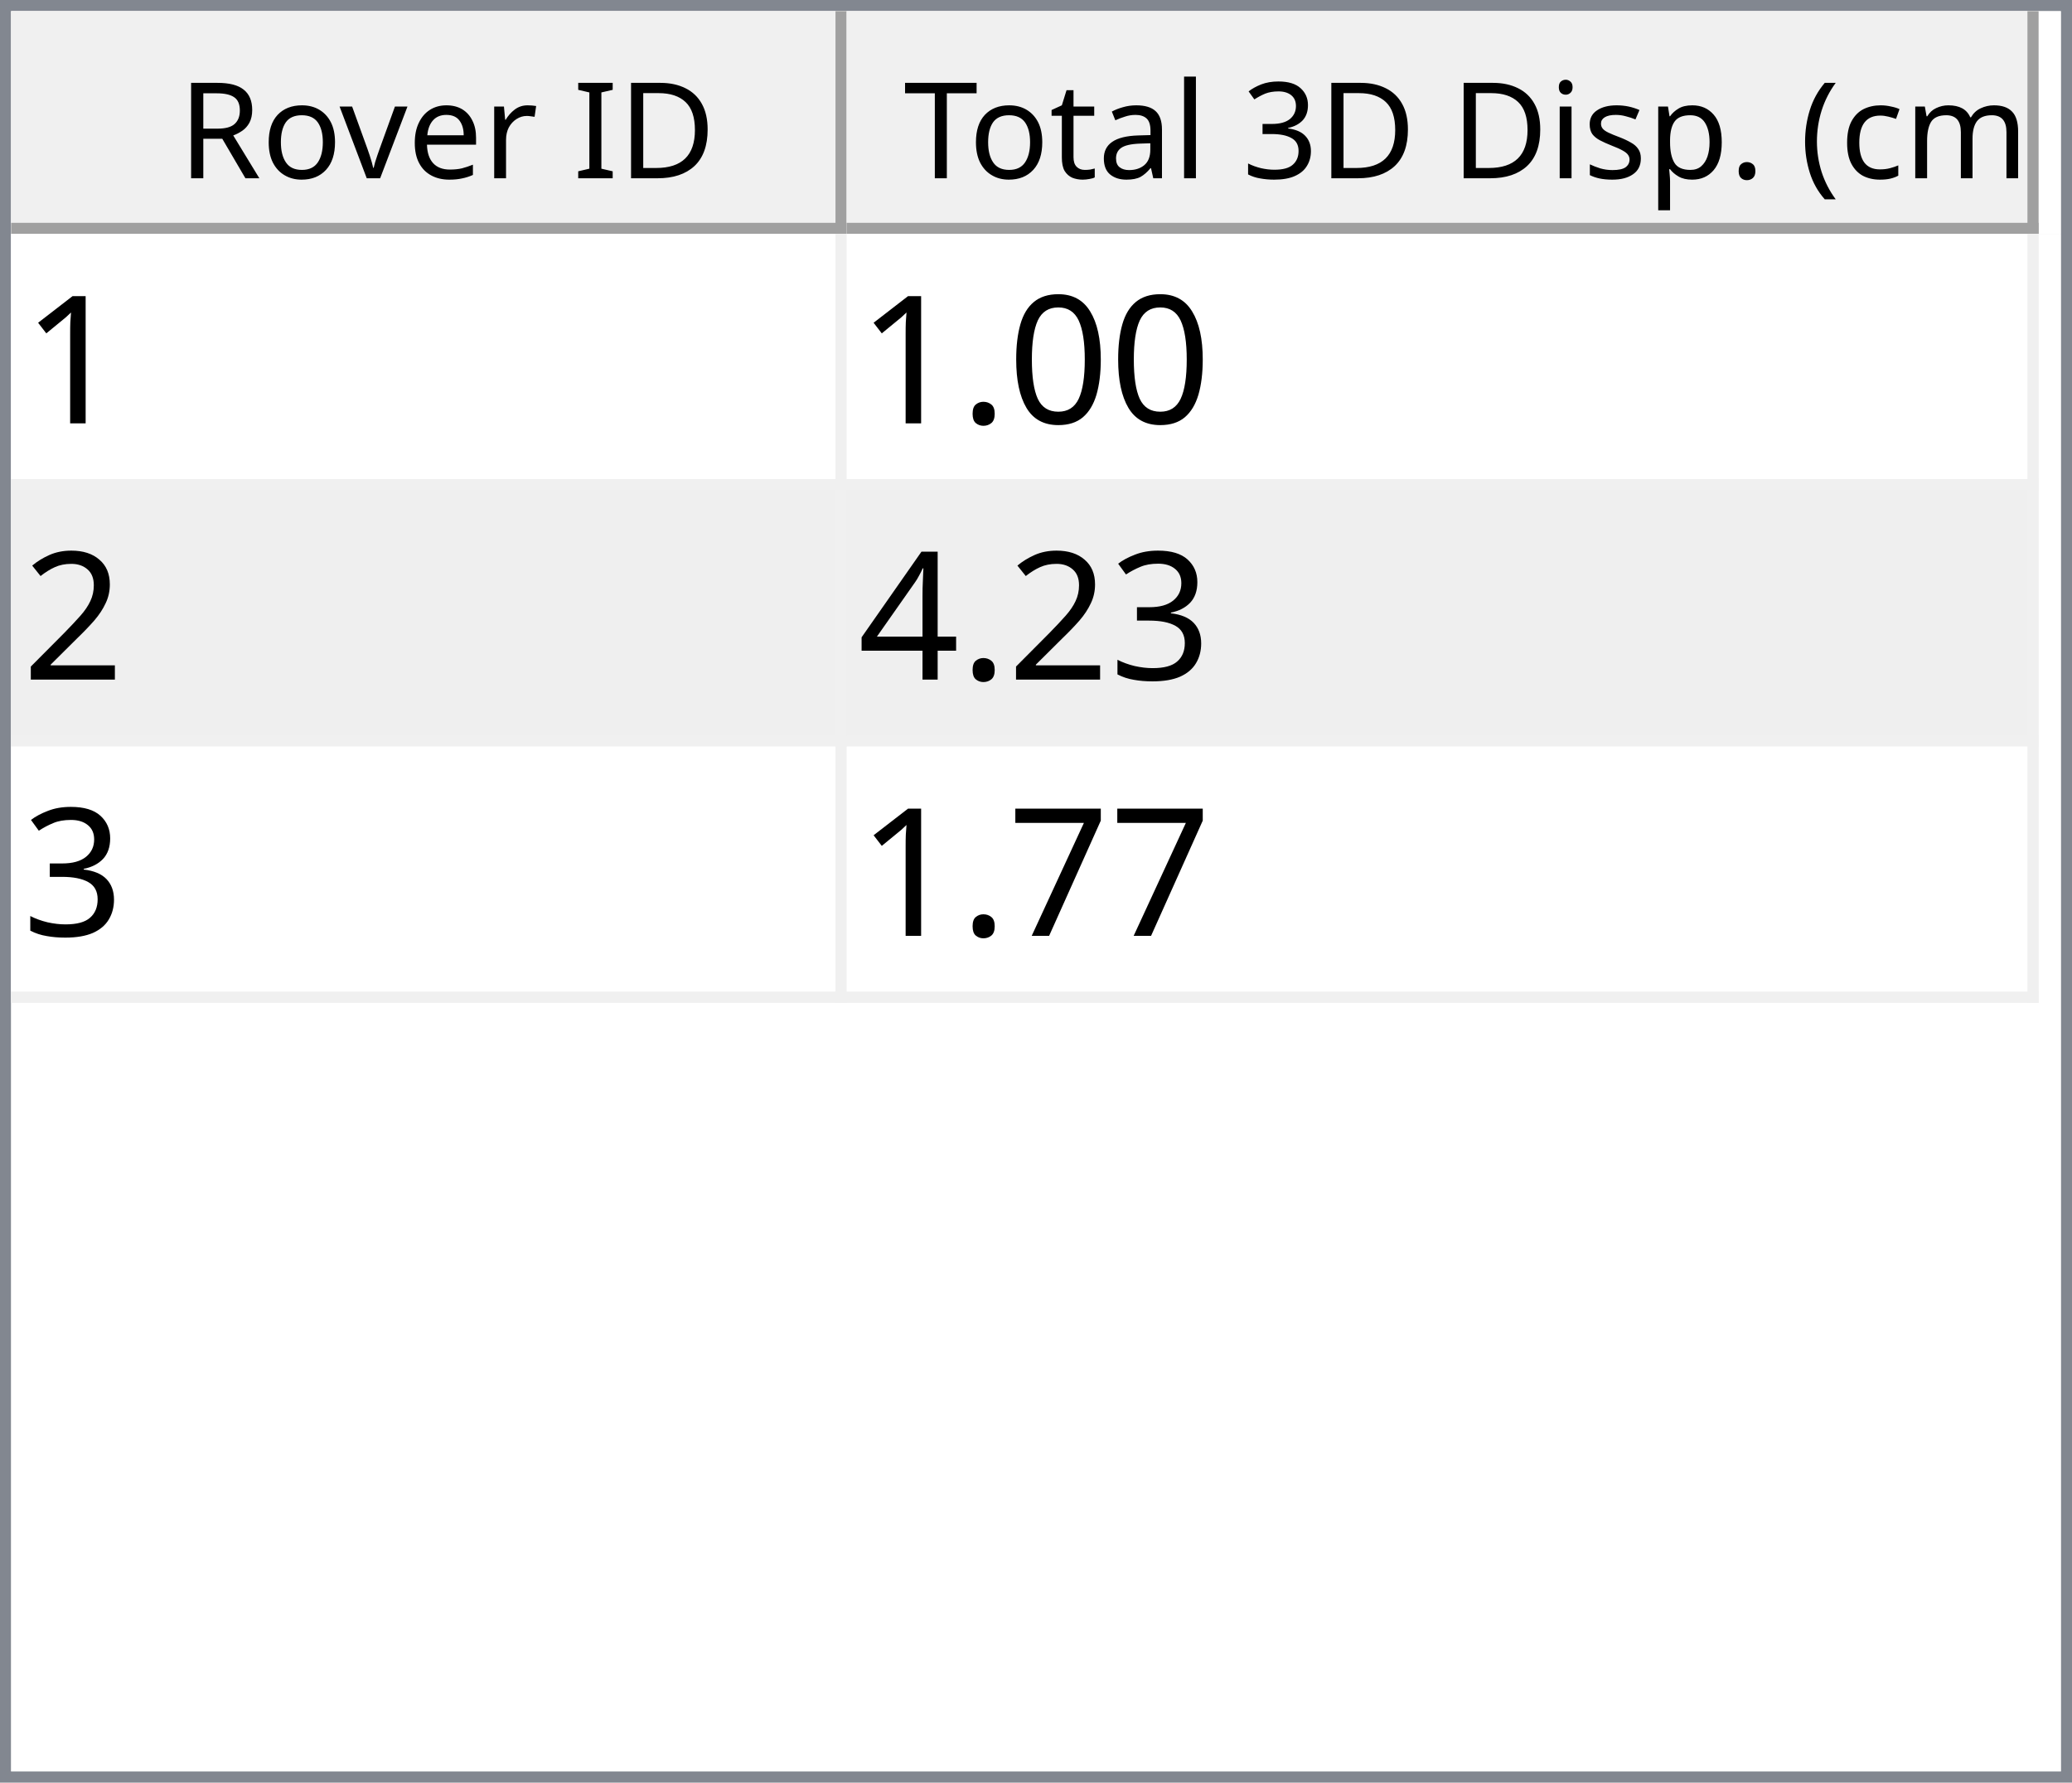
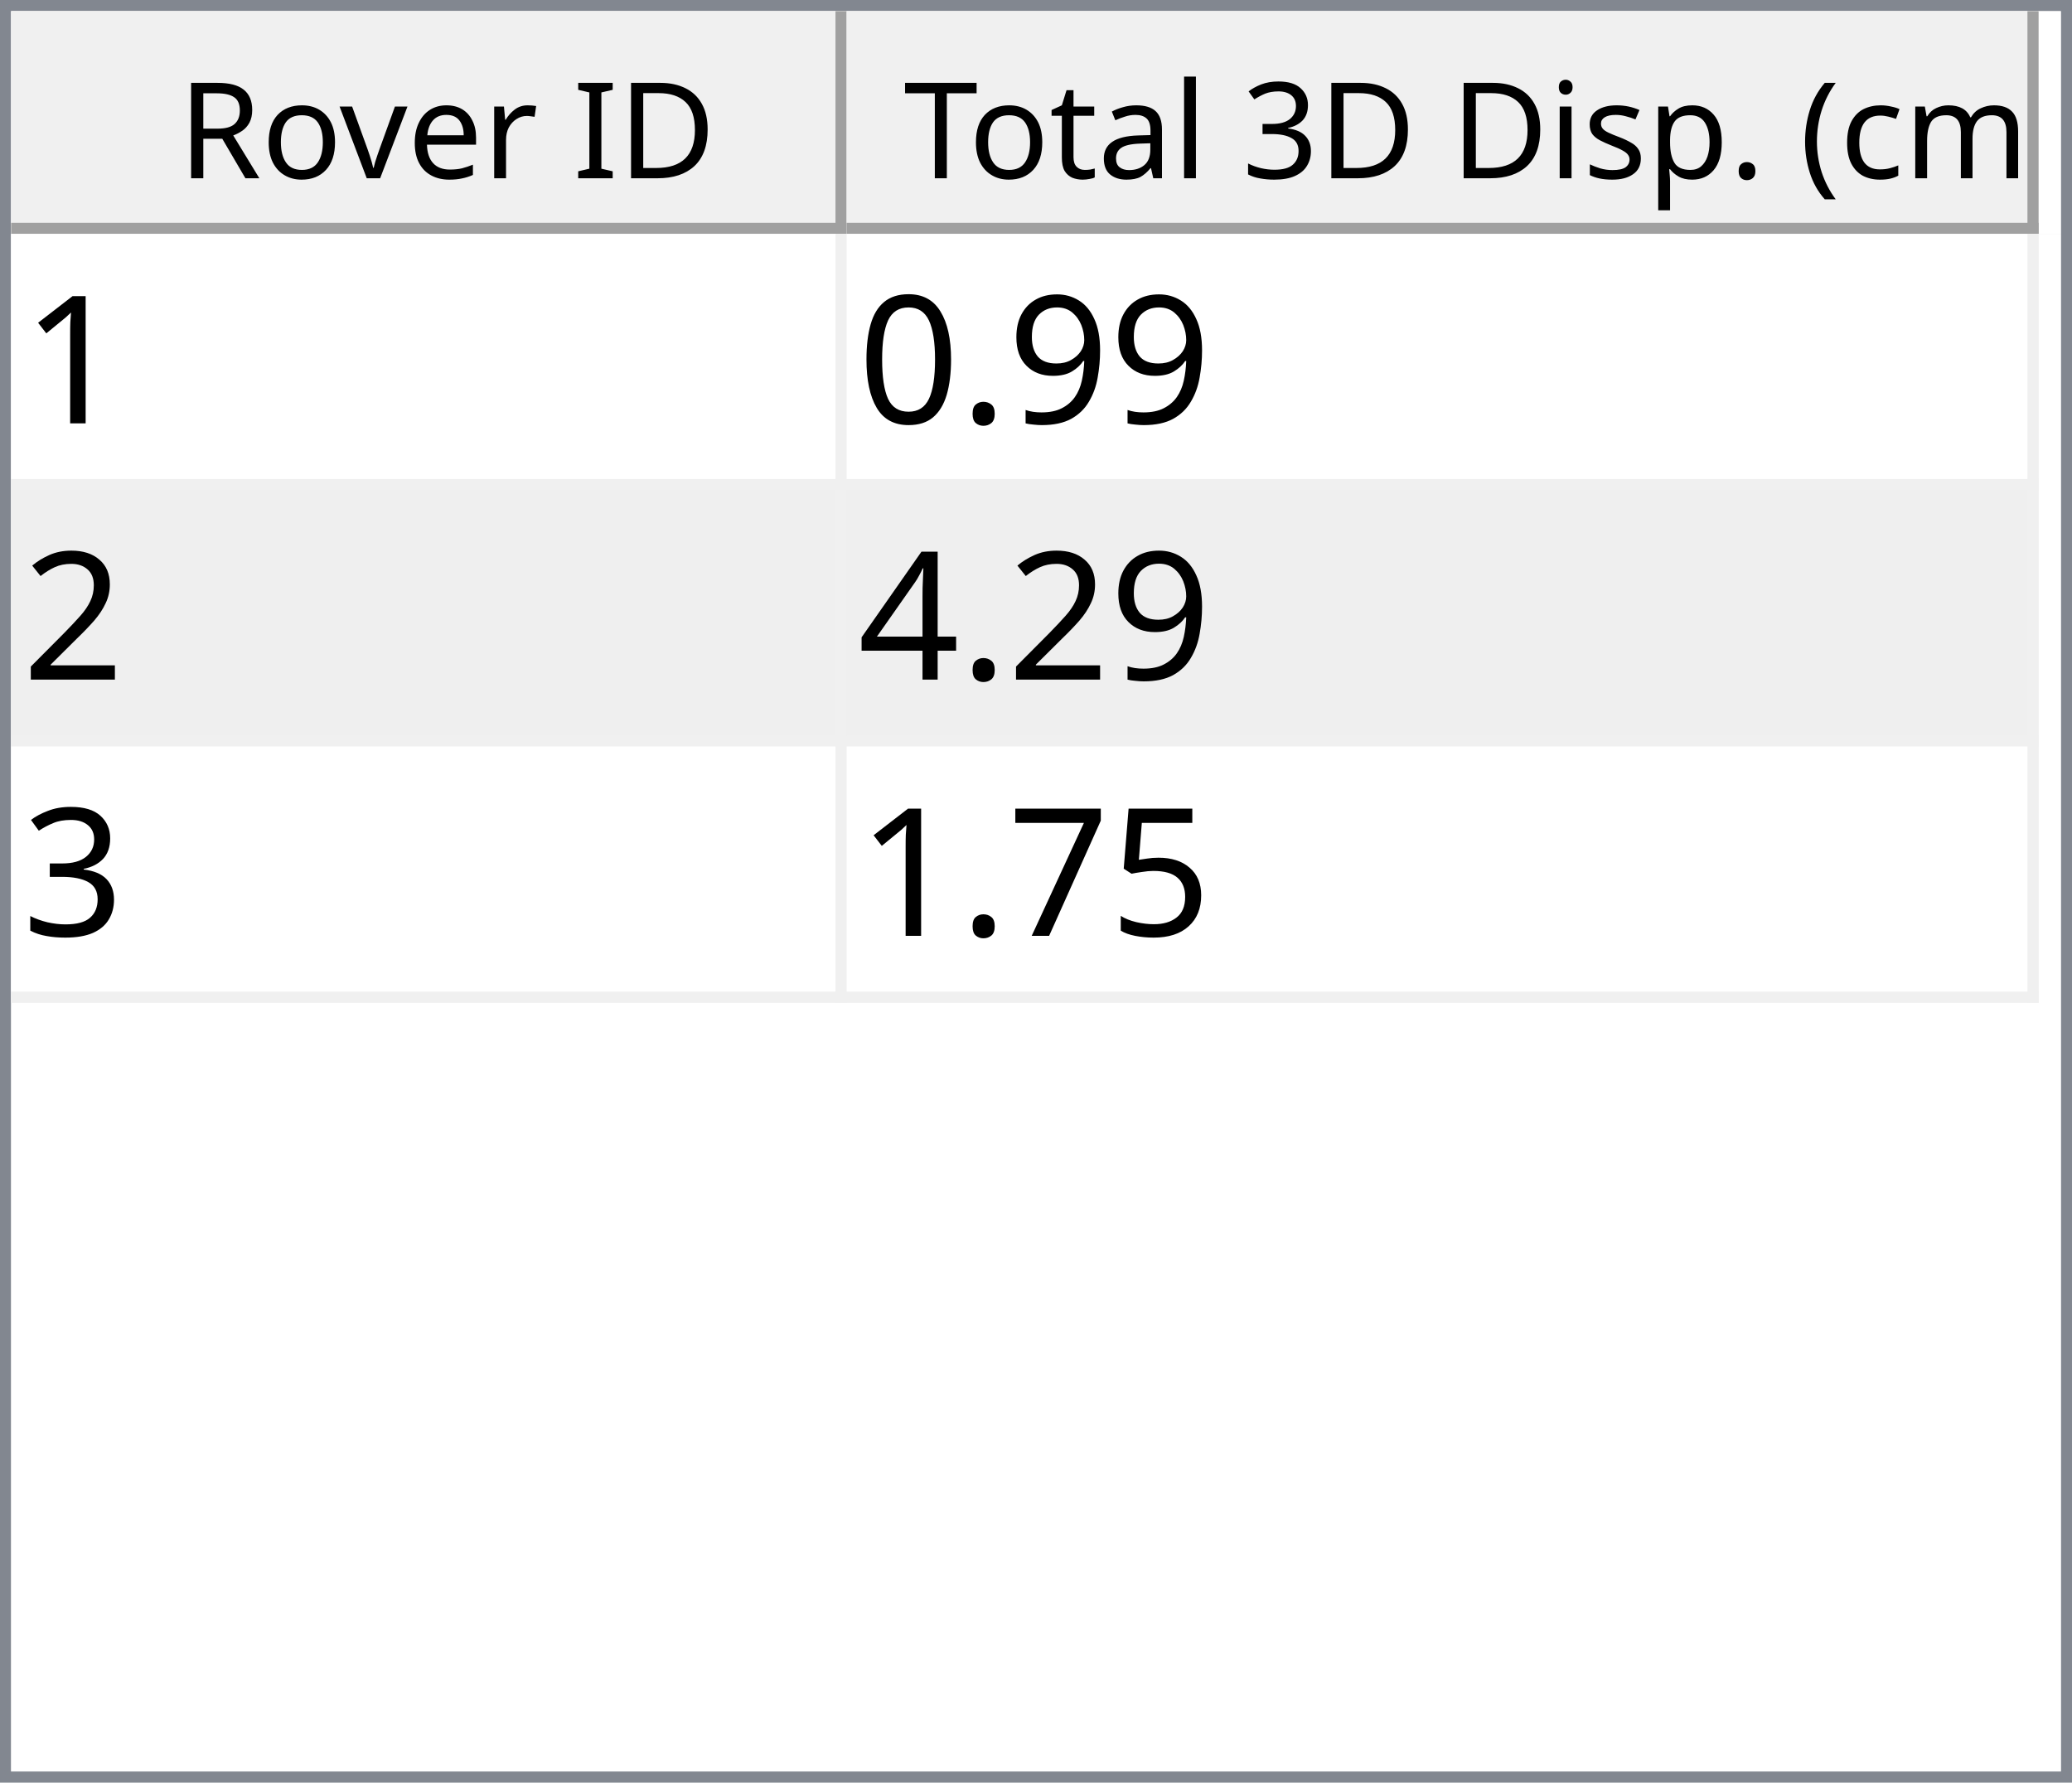
<svg xmlns="http://www.w3.org/2000/svg" style="fill-opacity:1; color-rendering:auto; color-interpolation:auto; text-rendering:auto; stroke:black; stroke-linecap:square; stroke-miterlimit:10; shape-rendering:auto; stroke-opacity:1; fill:black; stroke-dasharray:none; font-weight:normal; stroke-width:1; font-family:'Dialog'; font-style:normal; stroke-linejoin:miter; font-size:12px; stroke-dashoffset:0; image-rendering:auto;" width="186" height="160">
  <defs id="genericDefs" />
  <g>
    <defs id="defs1">
      <clipPath clipPathUnits="userSpaceOnUse" id="clipPath1">
        <path d="M0 0 L186 0 L186 160 L0 160 L0 0 Z" />
      </clipPath>
      <clipPath clipPathUnits="userSpaceOnUse" id="clipPath2">
        <path d="M0 0 L0 160 L186 160 L186 0 Z" />
      </clipPath>
      <clipPath clipPathUnits="userSpaceOnUse" id="clipPath3">
        <path d="M0 0 L0 20 L184 20 L184 0 Z" />
      </clipPath>
      <clipPath clipPathUnits="userSpaceOnUse" id="clipPath4">
        <path d="M0 0 L0 20 L75 20 L75 0 Z" />
      </clipPath>
      <clipPath clipPathUnits="userSpaceOnUse" id="clipPath5">
        <path d="M1 1 L1 19 L74 19 L74 1 Z" />
      </clipPath>
      <clipPath clipPathUnits="userSpaceOnUse" id="clipPath6">
        <path d="M0 0 L0 18 L73 18 L73 0 Z" />
      </clipPath>
      <clipPath clipPathUnits="userSpaceOnUse" id="clipPath7">
        <path d="M-0.5 -0.5 L-0.5 19.5 L74.5 19.5 L74.5 -0.5 Z" />
      </clipPath>
      <clipPath clipPathUnits="userSpaceOnUse" id="clipPath8">
        <path d="M0 0 L0 20 L107 20 L107 0 Z" />
      </clipPath>
      <clipPath clipPathUnits="userSpaceOnUse" id="clipPath9">
        <path d="M1 1 L1 19 L106 19 L106 1 Z" />
      </clipPath>
      <clipPath clipPathUnits="userSpaceOnUse" id="clipPath10">
        <path d="M0 0 L0 18 L105 18 L105 0 Z" />
      </clipPath>
      <clipPath clipPathUnits="userSpaceOnUse" id="clipPath11">
        <path d="M-0.5 -0.5 L-0.5 19.5 L106.5 19.5 L106.5 -0.5 Z" />
      </clipPath>
      <clipPath clipPathUnits="userSpaceOnUse" id="clipPath12">
        <path d="M0 0 L0 138 L184 138 L184 0 Z" />
      </clipPath>
      <clipPath clipPathUnits="userSpaceOnUse" id="clipPath13">
        <path d="M0 0 L0 69 L182 69 L182 0 Z" />
      </clipPath>
      <clipPath clipPathUnits="userSpaceOnUse" id="clipPath14">
        <path d="M-0.5 -0.5 L-0.5 68.5 L181.5 68.5 L181.5 -0.5 Z" />
      </clipPath>
      <clipPath clipPathUnits="userSpaceOnUse" id="clipPath15">
        <path d="M0 0 L0 22 L74 22 L74 0 Z" />
      </clipPath>
      <clipPath clipPathUnits="userSpaceOnUse" id="clipPath16">
        <path d="M0 0 L0 22 L106 22 L106 0 Z" />
      </clipPath>
      <font horiz-adv-x="64.551" id="font1">
        <font-face ascent="107.91" descent="25.098" units-per-em="100" style="font-style:normal; font-family:Segoe UI; font-weight:normal;" />
        <missing-glyph horiz-adv-x="64.551" d="M8.109 0 L8.109 68.266 L56.453 68.266 L56.453 0 L8.109 0 ZM15.328 7.234 L49.219 7.234 L49.219 61.031 L15.328 61.031 L15.328 7.234 Z" />
        <glyph unicode="D" horiz-adv-x="70.117" d="M9.188 0 L9.188 70.016 L28.516 70.016 Q65.531 70.016 65.531 35.891 Q65.531 19.672 55.25 9.836 Q44.969 0 27.734 0 L9.188 0 ZM17.391 62.594 L17.391 7.422 L27.828 7.422 Q41.609 7.422 49.273 14.797 Q56.938 22.172 56.938 35.688 Q56.938 62.594 28.328 62.594 L17.391 62.594 Z" />
        <glyph unicode="I" horiz-adv-x="26.611" d="M17.391 0 L9.188 0 L9.188 70.016 L17.391 70.016 L17.391 0 Z" />
        <glyph unicode=" " horiz-adv-x="27.393" d="" />
        <glyph unicode="r" horiz-adv-x="34.766" d="M34.188 41.891 Q32.078 43.5 28.125 43.5 Q23 43.5 19.555 38.672 Q16.109 33.844 16.109 25.484 L16.109 0 L8.109 0 L8.109 50 L16.109 50 L16.109 39.703 L16.312 39.703 Q18.016 44.969 21.531 47.922 Q25.047 50.875 29.391 50.875 Q32.516 50.875 34.188 50.203 L34.188 41.891 Z" />
        <glyph unicode="e" horiz-adv-x="52.295" d="M48.297 23 L12.984 23 Q13.188 14.656 17.484 10.109 Q21.781 5.562 29.297 5.562 Q37.75 5.562 44.828 11.141 L44.828 3.609 Q38.234 -1.172 27.391 -1.172 Q16.797 -1.172 10.742 5.641 Q4.688 12.453 4.688 24.812 Q4.688 36.469 11.305 43.82 Q17.922 51.172 27.734 51.172 Q37.547 51.172 42.922 44.828 Q48.297 38.484 48.297 27.203 L48.297 23 ZM40.094 29.781 Q40.047 36.719 36.75 40.578 Q33.453 44.438 27.594 44.438 Q21.922 44.438 17.969 40.383 Q14.016 36.328 13.094 29.781 L40.094 29.781 Z" />
        <glyph unicode="v" horiz-adv-x="47.9" d="M47.406 50 L27.484 0 L19.625 0 L0.688 50 L9.469 50 L22.172 13.672 Q23.578 9.672 23.922 6.688 L24.125 6.688 Q24.609 10.453 25.688 13.484 L38.969 50 L47.406 50 Z" />
        <glyph unicode="o" horiz-adv-x="58.594" d="M29 -1.172 Q17.922 -1.172 11.305 5.836 Q4.688 12.844 4.688 24.422 Q4.688 37.016 11.57 44.094 Q18.453 51.172 30.172 51.172 Q41.359 51.172 47.633 44.289 Q53.906 37.406 53.906 25.203 Q53.906 13.234 47.141 6.031 Q40.375 -1.172 29 -1.172 ZM29.594 44.438 Q21.875 44.438 17.383 39.188 Q12.891 33.938 12.891 24.703 Q12.891 15.828 17.43 10.695 Q21.969 5.562 29.594 5.562 Q37.359 5.562 41.531 10.594 Q45.703 15.625 45.703 24.906 Q45.703 34.281 41.531 39.359 Q37.359 44.438 29.594 44.438 Z" />
        <glyph unicode="R" horiz-adv-x="59.814" d="M59.375 0 L49.609 0 L37.891 19.625 Q36.281 22.359 34.766 24.289 Q33.25 26.219 31.664 27.438 Q30.078 28.656 28.25 29.219 Q26.422 29.781 24.125 29.781 L17.391 29.781 L17.391 0 L9.188 0 L9.188 70.016 L30.078 70.016 Q34.672 70.016 38.555 68.867 Q42.438 67.719 45.289 65.375 Q48.141 63.031 49.758 59.547 Q51.375 56.062 51.375 51.375 Q51.375 47.703 50.273 44.656 Q49.172 41.609 47.148 39.211 Q45.125 36.812 42.266 35.133 Q39.406 33.453 35.844 32.516 L35.844 32.328 Q37.594 31.547 38.891 30.547 Q40.188 29.547 41.359 28.18 Q42.531 26.812 43.68 25.078 Q44.828 23.344 46.234 21.047 L59.375 0 ZM17.391 62.594 L17.391 37.203 L28.516 37.203 Q31.594 37.203 34.203 38.133 Q36.812 39.062 38.719 40.797 Q40.625 42.531 41.703 45.047 Q42.781 47.562 42.781 50.688 Q42.781 56.297 39.141 59.445 Q35.5 62.594 28.609 62.594 L17.391 62.594 Z" />
        <glyph unicode=")" horiz-adv-x="30.176" d="M8.297 -15.922 L1.172 -15.922 Q16.406 2.344 16.406 26.812 Q16.406 51.469 1.078 70.016 L8.297 70.016 Q23.531 52.156 23.531 26.703 Q23.531 1.375 8.297 -15.922 Z" />
        <glyph unicode="m" horiz-adv-x="86.133" d="M79.109 0 L71.094 0 L71.094 28.719 Q71.094 37.016 68.531 40.727 Q65.969 44.438 59.906 44.438 Q54.781 44.438 51.195 39.75 Q47.609 35.062 47.609 28.516 L47.609 0 L39.594 0 L39.594 29.688 Q39.594 44.438 28.219 44.438 Q22.953 44.438 19.531 40.016 Q16.109 35.594 16.109 28.516 L16.109 0 L8.109 0 L8.109 50 L16.109 50 L16.109 42.094 L16.312 42.094 Q21.625 51.172 31.844 51.172 Q36.969 51.172 40.773 48.312 Q44.578 45.453 46 40.828 Q51.562 51.172 62.594 51.172 Q79.109 51.172 79.109 30.812 L79.109 0 Z" />
        <glyph unicode="c" horiz-adv-x="46.191" d="M42.188 2.297 Q36.422 -1.172 28.516 -1.172 Q17.828 -1.172 11.258 5.789 Q4.688 12.75 4.688 23.828 Q4.688 36.188 11.766 43.68 Q18.844 51.172 30.672 51.172 Q37.25 51.172 42.281 48.734 L42.281 40.531 Q36.719 44.438 30.375 44.438 Q22.703 44.438 17.797 38.945 Q12.891 33.453 12.891 24.516 Q12.891 15.719 17.508 10.641 Q22.125 5.562 29.891 5.562 Q36.422 5.562 42.188 9.906 L42.188 2.297 Z" />
        <glyph unicode="(" horiz-adv-x="30.176" d="M29.109 -15.922 L21.969 -15.922 Q6.844 1.375 6.844 26.703 Q6.844 52.156 21.969 70.016 L29.203 70.016 Q13.875 51.469 13.875 26.812 Q13.875 2.344 29.109 -15.922 Z" />
        <glyph unicode="." horiz-adv-x="21.68" d="M10.891 -1.078 Q8.641 -1.078 7.055 0.539 Q5.469 2.156 5.469 4.391 Q5.469 6.641 7.055 8.273 Q8.641 9.906 10.891 9.906 Q13.188 9.906 14.797 8.273 Q16.406 6.641 16.406 4.391 Q16.406 2.156 14.797 0.539 Q13.188 -1.078 10.891 -1.078 Z" />
        <glyph unicode="p" horiz-adv-x="58.789" d="M16.312 7.234 L16.109 7.234 L16.109 -23 L8.109 -23 L8.109 50 L16.109 50 L16.109 41.219 L16.312 41.219 Q22.219 51.172 33.594 51.172 Q43.266 51.172 48.688 44.461 Q54.109 37.75 54.109 26.469 Q54.109 13.922 48 6.375 Q41.891 -1.172 31.297 -1.172 Q21.578 -1.172 16.312 7.234 ZM16.109 27.391 L16.109 20.406 Q16.109 14.203 20.141 9.883 Q24.172 5.562 30.375 5.562 Q37.641 5.562 41.773 11.133 Q45.906 16.703 45.906 26.609 Q45.906 34.969 42.047 39.703 Q38.188 44.438 31.594 44.438 Q24.609 44.438 20.359 39.578 Q16.109 34.719 16.109 27.391 Z" />
        <glyph unicode="s" horiz-adv-x="42.432" d="M5.078 1.812 L5.078 10.406 Q11.625 5.562 19.484 5.562 Q30.031 5.562 30.031 12.594 Q30.031 14.594 29.125 15.992 Q28.219 17.391 26.68 18.461 Q25.141 19.531 23.07 20.383 Q21 21.234 18.609 22.172 Q15.281 23.484 12.766 24.828 Q10.25 26.172 8.57 27.859 Q6.891 29.547 6.031 31.695 Q5.172 33.844 5.172 36.719 Q5.172 40.234 6.789 42.945 Q8.406 45.656 11.086 47.484 Q13.766 49.312 17.211 50.242 Q20.656 51.172 24.312 51.172 Q30.812 51.172 35.938 48.922 L35.938 40.828 Q30.422 44.438 23.25 44.438 Q21 44.438 19.195 43.922 Q17.391 43.406 16.094 42.477 Q14.797 41.547 14.086 40.258 Q13.375 38.969 13.375 37.406 Q13.375 35.453 14.086 34.133 Q14.797 32.812 16.164 31.789 Q17.531 30.766 19.484 29.938 Q21.438 29.109 23.922 28.125 Q27.25 26.859 29.883 25.516 Q32.516 24.172 34.375 22.484 Q36.234 20.797 37.234 18.602 Q38.234 16.406 38.234 13.375 Q38.234 9.672 36.602 6.938 Q34.969 4.203 32.234 2.398 Q29.5 0.594 25.93 -0.289 Q22.359 -1.172 18.453 -1.172 Q10.75 -1.172 5.078 1.812 Z" />
        <glyph unicode="i" horiz-adv-x="24.219" d="M12.203 62.703 Q10.062 62.703 8.547 64.164 Q7.031 65.625 7.031 67.875 Q7.031 70.125 8.547 71.609 Q10.062 73.094 12.203 73.094 Q14.406 73.094 15.945 71.609 Q17.484 70.125 17.484 67.875 Q17.484 65.719 15.945 64.211 Q14.406 62.703 12.203 62.703 ZM16.109 0 L8.109 0 L8.109 50 L16.109 50 L16.109 0 Z" />
        <glyph unicode="3" horiz-adv-x="53.906" d="M46.531 19.828 Q46.531 15.094 44.75 11.211 Q42.969 7.328 39.719 4.57 Q36.469 1.812 31.93 0.297 Q27.391 -1.219 21.922 -1.219 Q11.922 -1.219 6 2.594 L6 11.188 Q13.094 5.609 22.219 5.609 Q25.875 5.609 28.828 6.539 Q31.781 7.469 33.906 9.227 Q36.031 10.984 37.18 13.477 Q38.328 15.969 38.328 19.094 Q38.328 32.812 18.797 32.812 L12.984 32.812 L12.984 39.594 L18.5 39.594 Q35.797 39.594 35.797 52.484 Q35.797 64.406 22.609 64.406 Q15.188 64.406 8.688 59.422 L8.688 67.188 Q15.375 71.188 24.609 71.188 Q29 71.188 32.57 69.969 Q36.141 68.75 38.68 66.555 Q41.219 64.359 42.609 61.281 Q44 58.203 44 54.5 Q44 40.672 30.031 36.719 L30.031 36.531 Q33.594 36.141 36.625 34.797 Q39.656 33.453 41.852 31.305 Q44.047 29.156 45.289 26.25 Q46.531 23.344 46.531 19.828 Z" />
        <glyph unicode="l" horiz-adv-x="24.219" d="M16.109 0 L8.109 0 L8.109 74.031 L16.109 74.031 L16.109 0 Z" />
        <glyph unicode="a" horiz-adv-x="50.879" d="M43.891 0 L35.891 0 L35.891 7.812 L35.688 7.812 Q30.469 -1.172 20.312 -1.172 Q12.844 -1.172 8.617 2.781 Q4.391 6.734 4.391 13.281 Q4.391 27.297 20.906 29.594 L35.891 31.688 Q35.891 44.438 25.594 44.438 Q16.547 44.438 9.281 38.281 L9.281 46.484 Q16.656 51.172 26.266 51.172 Q43.891 51.172 43.891 32.516 L43.891 0 ZM35.891 25.297 L23.828 23.641 Q18.266 22.859 15.43 20.875 Q12.594 18.891 12.594 13.875 Q12.594 10.203 15.211 7.883 Q17.828 5.562 22.172 5.562 Q28.125 5.562 32.008 9.742 Q35.891 13.922 35.891 20.312 L35.891 25.297 Z" />
        <glyph unicode="t" horiz-adv-x="33.887" d="M31.297 0.484 Q28.469 -1.078 23.828 -1.078 Q10.688 -1.078 10.688 13.578 L10.688 43.172 L2.094 43.172 L2.094 50 L10.688 50 L10.688 62.203 L18.703 64.797 L18.703 50 L31.297 50 L31.297 43.172 L18.703 43.172 L18.703 14.984 Q18.703 9.969 20.414 7.82 Q22.125 5.672 26.078 5.672 Q29.109 5.672 31.297 7.328 L31.297 0.484 Z" />
        <glyph unicode="T" horiz-adv-x="52.393" d="M50.594 62.594 L30.375 62.594 L30.375 0 L22.172 0 L22.172 62.594 L2 62.594 L2 70.016 L50.594 70.016 L50.594 62.594 Z" />
      </font>
      <font horiz-adv-x="75.0" id="font2">
        <font-face ascent="100.537" descent="21.973" units-per-em="100" style="font-style:normal; font-family:sans-serif; font-weight:normal;" />
        <missing-glyph horiz-adv-x="75.0" d="M12.5 0 L12.5 62.5 L62.5 62.5 L62.5 0 L12.5 0 ZM14.062 1.562 L60.938 1.562 L60.938 60.938 L14.062 60.938 L14.062 1.562 Z" />
        <glyph unicode="1" horiz-adv-x="55.615" d="M37.25 0 L28.469 0 L28.469 56 Q25.297 52.984 20.141 49.953 Q14.984 46.922 10.891 45.406 L10.891 53.906 Q18.266 57.375 23.781 62.305 Q29.297 67.234 31.594 71.875 L37.25 71.875 L37.25 0 Z" />
+         <glyph unicode="9" horiz-adv-x="55.615" d="M5.469 16.547 L13.922 17.328 Q14.984 11.375 18.016 8.688 Q21.047 6 25.781 6 Q29.828 6 32.883 7.859 Q35.938 9.719 37.891 12.82 Q39.844 15.922 41.164 21.195 Q42.484 26.469 42.484 31.938 Q42.484 32.516 42.438 33.688 Q39.797 29.5 35.234 26.883 Q30.672 24.266 25.344 24.266 Q16.453 24.266 10.305 30.711 Q4.156 37.156 4.156 47.703 Q4.156 58.594 10.578 65.234 Q17 71.875 26.656 71.875 Q33.641 71.875 39.43 68.117 Q45.219 64.359 48.219 57.398 Q51.219 50.438 51.219 37.25 Q51.219 23.531 48.242 15.406 Q45.266 7.281 39.383 3.031 Q33.5 -1.219 25.594 -1.219 Q17.188 -1.219 11.867 3.445 Q6.547 8.109 5.469 16.547 ZM41.453 48.141 Q41.453 55.719 37.43 60.156 Q33.406 64.594 27.734 64.594 Q21.875 64.594 17.531 59.812 Q13.188 55.031 13.188 47.406 Q13.188 40.578 17.312 36.305 Q21.438 32.031 27.484 32.031 Q33.594 32.031 37.523 36.305 Q41.453 40.578 41.453 48.141 Z" />
+         <glyph unicode="." horiz-adv-x="27.783" d="M9.078 0 L9.078 10.016 L19.094 10.016 L19.094 0 L9.078 0 Z" />
        <glyph unicode="0" horiz-adv-x="55.615" d="M4.156 35.297 Q4.156 48 6.766 55.742 Q9.375 63.484 14.523 67.68 Q19.672 71.875 27.484 71.875 Q33.25 71.875 37.594 69.555 Q41.938 67.234 44.773 62.867 Q47.609 58.5 49.219 52.227 Q50.828 45.953 50.828 35.297 Q50.828 22.703 48.242 14.969 Q45.656 7.234 40.508 3.008 Q35.359 -1.219 27.484 -1.219 Q17.141 -1.219 11.234 6.203 Q4.156 15.141 4.156 35.297 ZM13.188 35.297 Q13.188 17.672 17.312 11.836 Q21.438 6 27.484 6 Q33.547 6 37.672 11.859 Q41.797 17.719 41.797 35.297 Q41.797 52.984 37.672 58.789 Q33.547 64.594 27.391 64.594 Q21.344 64.594 17.719 59.469 Q13.188 52.938 13.188 35.297 Z" />
-         <glyph unicode="." horiz-adv-x="27.783" d="M9.078 0 L9.078 10.016 L19.094 10.016 L19.094 0 L9.078 0 Z" />
        <glyph unicode="2" horiz-adv-x="55.615" d="M50.344 8.453 L50.344 0 L3.031 0 Q2.938 3.172 4.047 6.109 Q5.859 10.938 9.836 15.625 Q13.812 20.312 21.344 26.469 Q33.016 36.031 37.117 41.625 Q41.219 47.219 41.219 52.203 Q41.219 57.422 37.477 61.008 Q33.734 64.594 27.734 64.594 Q21.391 64.594 17.578 60.789 Q13.766 56.984 13.719 50.25 L4.688 51.172 Q5.609 61.281 11.664 66.578 Q17.719 71.875 27.938 71.875 Q38.234 71.875 44.242 66.164 Q50.25 60.453 50.25 52 Q50.25 47.703 48.492 43.555 Q46.734 39.406 42.656 34.812 Q38.578 30.219 29.109 22.219 Q21.188 15.578 18.945 13.211 Q16.703 10.844 15.234 8.453 L50.344 8.453 Z" />
+         <glyph unicode="4" horiz-adv-x="55.615" d="M32.328 0 L32.328 17.141 L1.266 17.141 L1.266 25.203 L33.938 71.578 L41.109 71.578 L41.109 25.203 L50.781 25.203 L50.781 17.141 L41.109 17.141 L41.109 0 L32.328 0 ZM32.328 25.203 L32.328 57.469 L9.906 25.203 L32.328 25.203 Z" />
        <glyph unicode="3" horiz-adv-x="55.615" d="M4.203 18.891 L12.984 20.062 Q14.5 12.594 18.141 9.297 Q21.781 6 27 6 Q33.203 6 37.477 10.297 Q41.75 14.594 41.75 20.953 Q41.75 27 37.797 30.93 Q33.844 34.859 27.734 34.859 Q25.25 34.859 21.531 33.891 L22.516 41.609 Q23.391 41.5 23.922 41.5 Q29.547 41.5 34.039 44.43 Q38.531 47.359 38.531 53.469 Q38.531 58.297 35.258 61.477 Q31.984 64.656 26.812 64.656 Q21.688 64.656 18.266 61.43 Q14.844 58.203 13.875 51.766 L5.078 53.328 Q6.688 62.156 12.398 67.016 Q18.109 71.875 26.609 71.875 Q32.469 71.875 37.398 69.359 Q42.328 66.844 44.945 62.5 Q47.562 58.156 47.562 53.266 Q47.562 48.641 45.07 44.828 Q42.578 41.016 37.703 38.766 Q44.047 37.312 47.562 32.695 Q51.078 28.078 51.078 21.141 Q51.078 11.766 44.242 5.25 Q37.406 -1.266 26.953 -1.266 Q17.531 -1.266 11.305 4.352 Q5.078 9.969 4.203 18.891 Z" />
-         <glyph unicode="4" horiz-adv-x="55.615" d="M32.328 0 L32.328 17.141 L1.266 17.141 L1.266 25.203 L33.938 71.578 L41.109 71.578 L41.109 25.203 L50.781 25.203 L50.781 17.141 L41.109 17.141 L41.109 0 L32.328 0 ZM32.328 25.203 L32.328 57.469 L9.906 25.203 L32.328 25.203 Z" />
+         <glyph unicode="5" horiz-adv-x="55.615" d="M4.156 18.75 L13.375 19.531 Q14.406 12.797 18.141 9.398 Q21.875 6 27.156 6 Q33.5 6 37.891 10.789 Q42.281 15.578 42.281 23.484 Q42.281 31 38.062 35.352 Q33.844 39.703 27 39.703 Q22.75 39.703 19.336 37.773 Q15.922 35.844 13.969 32.766 L5.719 33.844 L12.641 70.609 L48.25 70.609 L48.25 62.203 L19.672 62.203 L15.828 42.969 Q22.266 47.469 29.344 47.469 Q38.719 47.469 45.164 40.969 Q51.609 34.469 51.609 24.266 Q51.609 14.547 45.953 7.469 Q39.062 -1.219 27.156 -1.219 Q17.391 -1.219 11.211 4.25 Q5.031 9.719 4.156 18.75 Z" />
        <glyph unicode="7" horiz-adv-x="55.615" d="M4.734 62.203 L4.734 70.656 L51.078 70.656 L51.078 63.812 Q44.234 56.547 37.523 44.484 Q30.812 32.422 27.156 19.672 Q24.516 10.688 23.781 0 L14.75 0 Q14.891 8.453 18.062 20.414 Q21.234 32.375 27.172 43.484 Q33.109 54.594 39.797 62.203 L4.734 62.203 Z" />
      </font>
    </defs>
    <g style="fill:white; stroke:white;">
      <rect x="0" y="0" width="186" style="clip-path:url(#clipPath1); stroke:none;" height="160" />
    </g>
    <g style="fill:white; text-rendering:optimizeSpeed; color-rendering:optimizeSpeed; image-rendering:optimizeSpeed; shape-rendering:crispEdges; stroke:white; color-interpolation:sRGB;">
      <rect x="0" width="186" height="160" y="0" style="stroke:none;" />
      <path style="stroke:none;" d="M0 160 L186 160 L186 0 L0 0 Z" />
    </g>
    <g style="fill:rgb(240,240,240); font-family:'Segoe UI'; stroke:rgb(240,240,240);">
      <rect x="0" y="0" width="186" style="clip-path:url(#clipPath2); stroke:none;" height="160" />
    </g>
    <g style="fill:rgb(130,135,144); font-family:'Segoe UI'; stroke:rgb(130,135,144);">
      <path d="M0 0 L186 0 L186 160 L0 160 L0 0 ZM1 1 L185 1 L185 159 L1 159 L1 1 Z" style="fill-rule:evenodd; clip-path:url(#clipPath2); stroke:none;" />
    </g>
    <g style="fill:white; font-family:'Segoe UI'; stroke:white;" transform="translate(1,1)">
      <rect x="0" y="0" width="184" style="clip-path:url(#clipPath3); stroke:none;" height="20" />
    </g>
    <g style="fill:rgb(240,240,240); font-family:'Segoe UI'; stroke:rgb(240,240,240);" transform="translate(1,1)">
      <rect x="0" y="0" width="75" style="clip-path:url(#clipPath4); stroke:none;" height="20" />
    </g>
    <g style="font-family:'Segoe UI';" transform="translate(2,2)">
      <text x="14" xml:space="preserve" y="14" style="clip-path:url(#clipPath6); stroke:none;">Rover ID</text>
    </g>
    <g style="fill:rgb(160,160,160); font-family:'Segoe UI'; stroke:rgb(160,160,160); stroke-linejoin:bevel;" transform="translate(1.5,1.5)">
      <line x1="74" x2="74" y1="0" style="fill:none; clip-path:url(#clipPath7);" y2="19" />
    </g>
    <g style="fill:rgb(160,160,160); font-family:'Segoe UI'; stroke:rgb(160,160,160); stroke-linejoin:bevel;" transform="matrix(1,0,0,1,1,1) translate(0.5,0.5)">
      <line x1="0" x2="74" y1="19" style="fill:none; clip-path:url(#clipPath7);" y2="19" />
    </g>
    <g style="fill:rgb(240,240,240); font-family:'Segoe UI'; stroke:rgb(240,240,240);" transform="translate(76,1)">
      <rect x="0" y="0" width="107" style="clip-path:url(#clipPath8); stroke:none;" height="20" />
    </g>
    <g style="font-family:'Segoe UI';" transform="translate(77,2)">
      <text x="1" xml:space="preserve" y="14" style="clip-path:url(#clipPath10); stroke:none;"> Total 3D Disp. (cm)</text>
    </g>
    <g style="fill:rgb(160,160,160); font-family:'Segoe UI'; stroke:rgb(160,160,160); stroke-linejoin:bevel;" transform="translate(76.5,1.5)">
      <line x1="106" x2="106" y1="0" style="fill:none; clip-path:url(#clipPath11);" y2="19" />
    </g>
    <g style="fill:rgb(160,160,160); font-family:'Segoe UI'; stroke:rgb(160,160,160); stroke-linejoin:bevel;" transform="matrix(1,0,0,1,76,1) translate(0.5,0.5)">
      <line x1="0" x2="106" y1="19" style="fill:none; clip-path:url(#clipPath11);" y2="19" />
    </g>
    <g style="fill:white; font-family:'Segoe UI'; stroke:white;" transform="translate(1,21)">
      <rect x="0" y="0" width="184" style="clip-path:url(#clipPath12); stroke:none;" height="138" />
    </g>
    <g style="fill:rgb(240,240,240); font-size:16px; font-family:sans-serif; stroke:rgb(240,240,240);" transform="translate(1,21)">
      <rect x="0" y="0" width="182" style="clip-path:url(#clipPath13); stroke:none;" height="69" />
      <line transform="translate(0.5,0.5)" x1="0" x2="181" y1="22" style="clip-path:url(#clipPath14); fill:none; stroke-linejoin:bevel;" y2="22" />
    </g>
    <g transform="matrix(1,0,0,1,1,21) translate(0.5,0.5)" style="fill:rgb(240,240,240); font-size:16px; font-family:sans-serif; stroke:rgb(240,240,240); stroke-linejoin:bevel;">
      <line x1="0" x2="181" y1="45" style="fill:none; clip-path:url(#clipPath14);" y2="45" />
    </g>
    <g transform="matrix(1,0,0,1,1,21) translate(0.5,0.5)" style="fill:rgb(240,240,240); font-size:16px; font-family:sans-serif; stroke:rgb(240,240,240); stroke-linejoin:bevel;">
      <line x1="0" x2="181" y1="68" style="fill:none; clip-path:url(#clipPath14);" y2="68" />
    </g>
    <g transform="matrix(1,0,0,1,1,21) translate(0.5,0.5)" style="fill:rgb(240,240,240); font-size:16px; font-family:sans-serif; stroke:rgb(240,240,240); stroke-linejoin:bevel;">
      <line x1="74" x2="74" y1="0" style="fill:none; clip-path:url(#clipPath14);" y2="68" />
    </g>
    <g transform="matrix(1,0,0,1,1,21) translate(0.5,0.5)" style="fill:rgb(240,240,240); font-size:16px; font-family:sans-serif; stroke:rgb(240,240,240); stroke-linejoin:bevel;">
      <line x1="181" x2="181" y1="0" style="fill:none; clip-path:url(#clipPath14);" y2="68" />
    </g>
    <g style="fill:white; font-size:16px; font-family:sans-serif; stroke:white;" transform="matrix(1,0,0,1,1,21)">
      <rect x="0" y="0" width="74" style="clip-path:url(#clipPath15); stroke:none;" height="22" />
      <text x="1" y="17" style="fill:black; clip-path:url(#clipPath15); stroke:none;" xml:space="preserve">1</text>
    </g>
    <g style="fill:white; font-size:16px; font-family:sans-serif; stroke:white;" transform="matrix(1,0,0,1,1,21) translate(75,0)">
      <rect x="0" y="0" width="106" style="clip-path:url(#clipPath16); stroke:none;" height="22" />
-       <text x="1" y="17" style="fill:black; clip-path:url(#clipPath16); stroke:none;" xml:space="preserve">1.00</text>
+       <text x="1" y="17" style="fill:black; clip-path:url(#clipPath16); stroke:none;" xml:space="preserve">0.99</text>
    </g>
    <g style="fill:rgb(239,239,239); font-size:16px; font-family:sans-serif; stroke:rgb(239,239,239);" transform="matrix(1,0,0,1,1,21) translate(0,23)">
      <rect x="0" y="0" width="74" style="clip-path:url(#clipPath15); stroke:none;" height="22" />
      <text x="1" y="17" style="fill:black; clip-path:url(#clipPath15); stroke:none;" xml:space="preserve">2</text>
    </g>
    <g style="fill:rgb(239,239,239); font-size:16px; font-family:sans-serif; stroke:rgb(239,239,239);" transform="matrix(1,0,0,1,1,21) translate(75,23)">
      <rect x="0" y="0" width="106" style="clip-path:url(#clipPath16); stroke:none;" height="22" />
-       <text x="1" y="17" style="fill:black; clip-path:url(#clipPath16); stroke:none;" xml:space="preserve">4.23</text>
+       <text x="1" y="17" style="fill:black; clip-path:url(#clipPath16); stroke:none;" xml:space="preserve">4.29</text>
    </g>
    <g style="fill:white; font-size:16px; font-family:sans-serif; stroke:white;" transform="matrix(1,0,0,1,1,21) translate(0,46)">
      <rect x="0" y="0" width="74" style="clip-path:url(#clipPath15); stroke:none;" height="22" />
      <text x="1" y="17" style="fill:black; clip-path:url(#clipPath15); stroke:none;" xml:space="preserve">3</text>
    </g>
    <g style="fill:white; font-size:16px; font-family:sans-serif; stroke:white;" transform="matrix(1,0,0,1,1,21) translate(75,46)">
      <rect x="0" y="0" width="106" style="clip-path:url(#clipPath16); stroke:none;" height="22" />
-       <text x="1" y="17" style="fill:black; clip-path:url(#clipPath16); stroke:none;" xml:space="preserve">1.77</text>
+       <text x="1" y="17" style="fill:black; clip-path:url(#clipPath16); stroke:none;" xml:space="preserve">1.75</text>
    </g>
  </g>
</svg>
